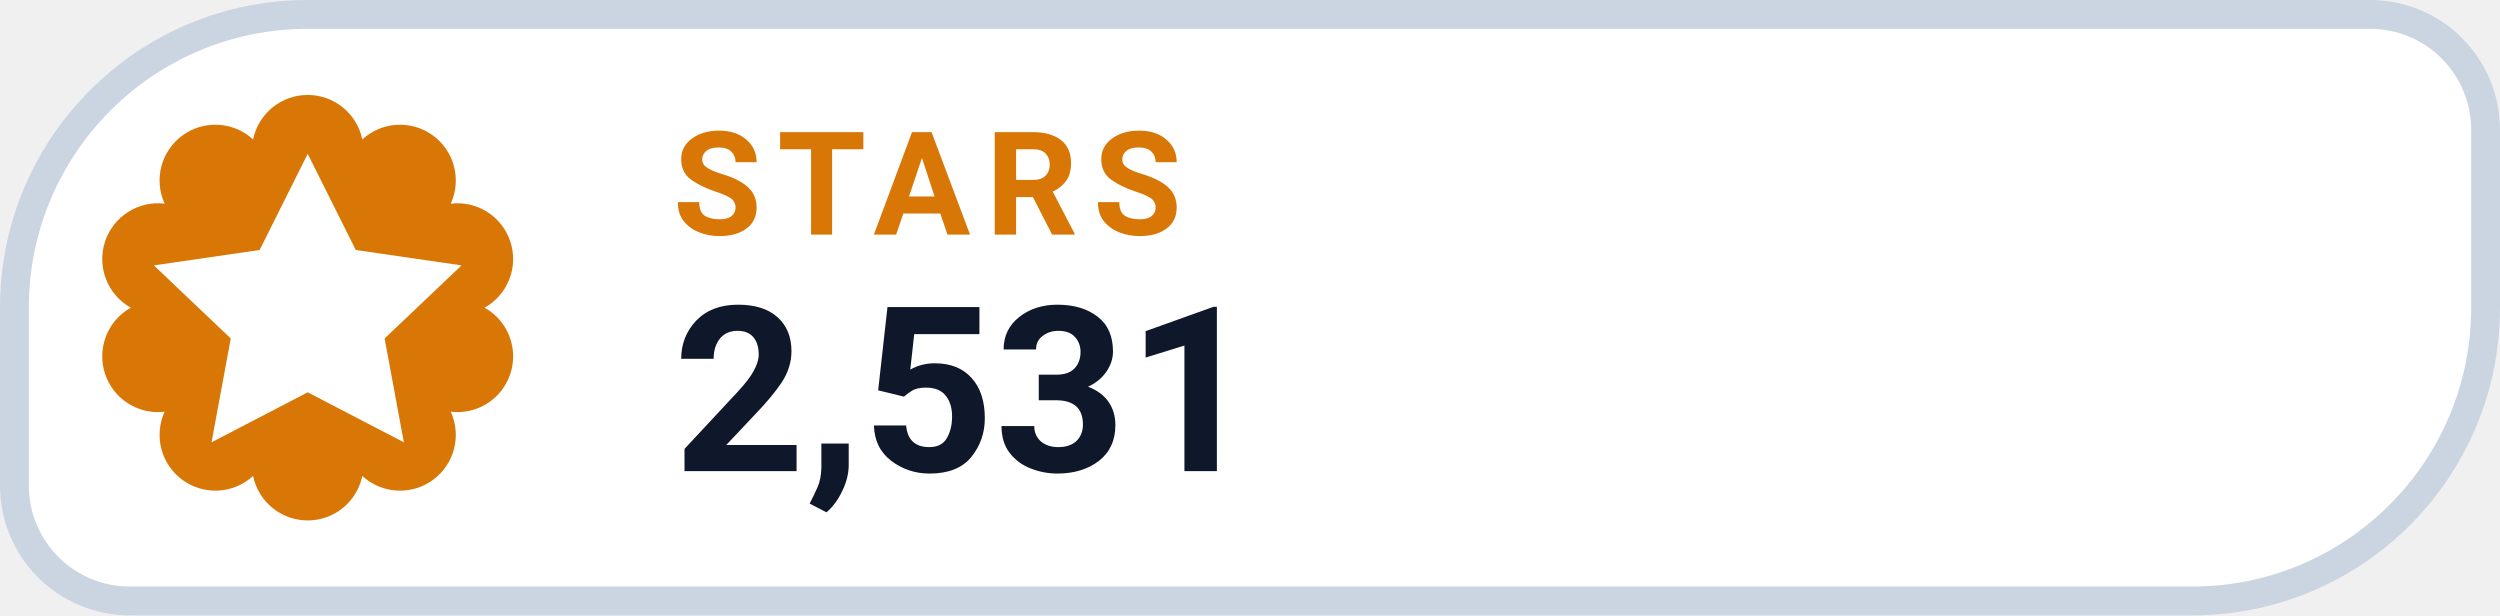
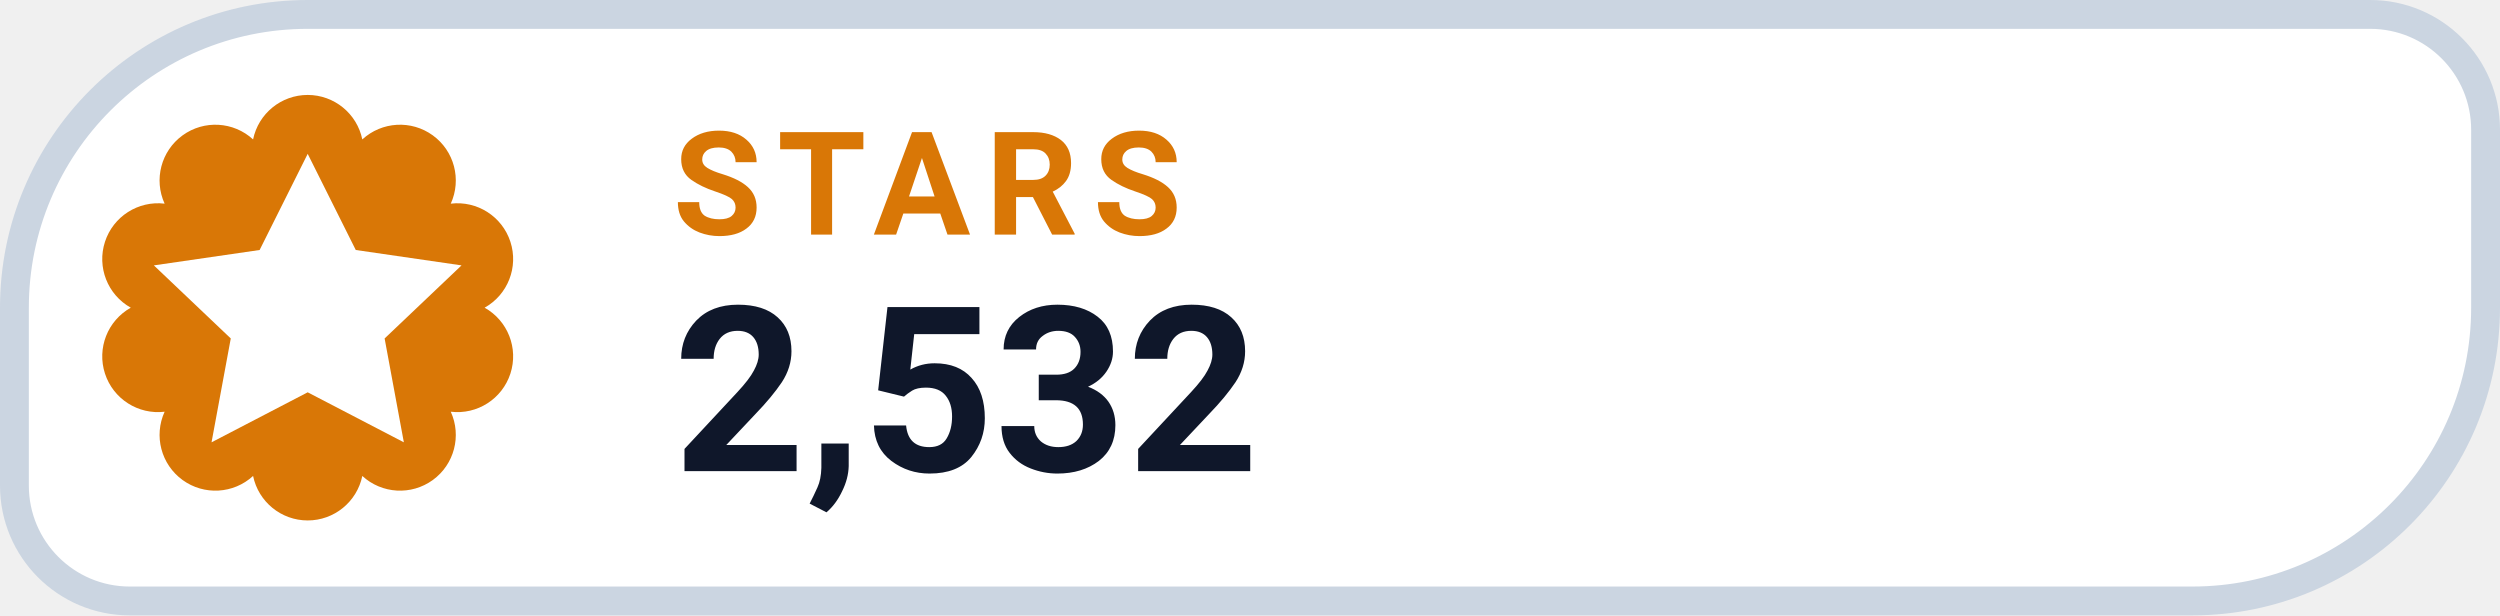
- <svg xmlns="http://www.w3.org/2000/svg" width="130" height="32" viewBox="0 0 130 32" role="img" aria-label="STARS 2,531">
+ <svg xmlns="http://www.w3.org/2000/svg" width="130" height="32" viewBox="0 0 130 32" role="img" aria-label="STARS 2,532">
  <path d="M 16.00 0.75 H 123.25 A 6.00 6.00 0 0 1 129.25 6.75 V 16.00 A 15.25 15.25 0 0 1 114.00 31.25 H 6.75 A 6.00 6.00 0 0 1 0.75 25.25 V 16.00 A 15.25 15.25 0 0 1 16.00 0.75 Z" fill="#FFFFFF" stroke="#CBD5E1" stroke-width="1.5" />
  <path d="M 13.16 7.25 A 2.90 2.90 0 0 1 18.84 7.25 A 2.90 2.90 0 0 1 23.44 10.59 A 2.90 2.90 0 0 1 25.20 16.00 A 2.90 2.90 0 0 1 23.44 21.41 A 2.90 2.90 0 0 1 18.84 24.75 A 2.90 2.90 0 0 1 13.16 24.75 A 2.90 2.90 0 0 1 8.56 21.41 A 2.90 2.90 0 0 1 6.80 16.00 A 2.90 2.90 0 0 1 8.56 10.59 A 2.90 2.90 0 0 1 13.16 7.25 Z" fill="#D97706" />
  <g transform="translate(16 16)" style="color:#FFFFFF;">
    <path d="M0 -8 l2.5 5 5.5 .8 -4 3.8 1 5.4 -5 -2.6 -5 2.6 1 -5.4 -4 -3.8 5.5 -.8 Z" fill="currentColor" />
  </g>
  <text x="35" y="12.2" fill="#D97706" font-family="-apple-system,BlinkMacSystemFont,'Segoe UI',Roboto,Helvetica,Arial,sans-serif" font-size="7.5" font-weight="700" letter-spacing=".8">STARS</text>
-   <text x="35" y="24.5" fill="#0F172A" font-family="-apple-system,BlinkMacSystemFont,'Segoe UI',Roboto,Helvetica,Arial,sans-serif" font-size="12" font-weight="750">2,531</text>
+   <text x="35" y="24.5" fill="#0F172A" font-family="-apple-system,BlinkMacSystemFont,'Segoe UI',Roboto,Helvetica,Arial,sans-serif" font-size="12" font-weight="750">2,532</text>
</svg>
